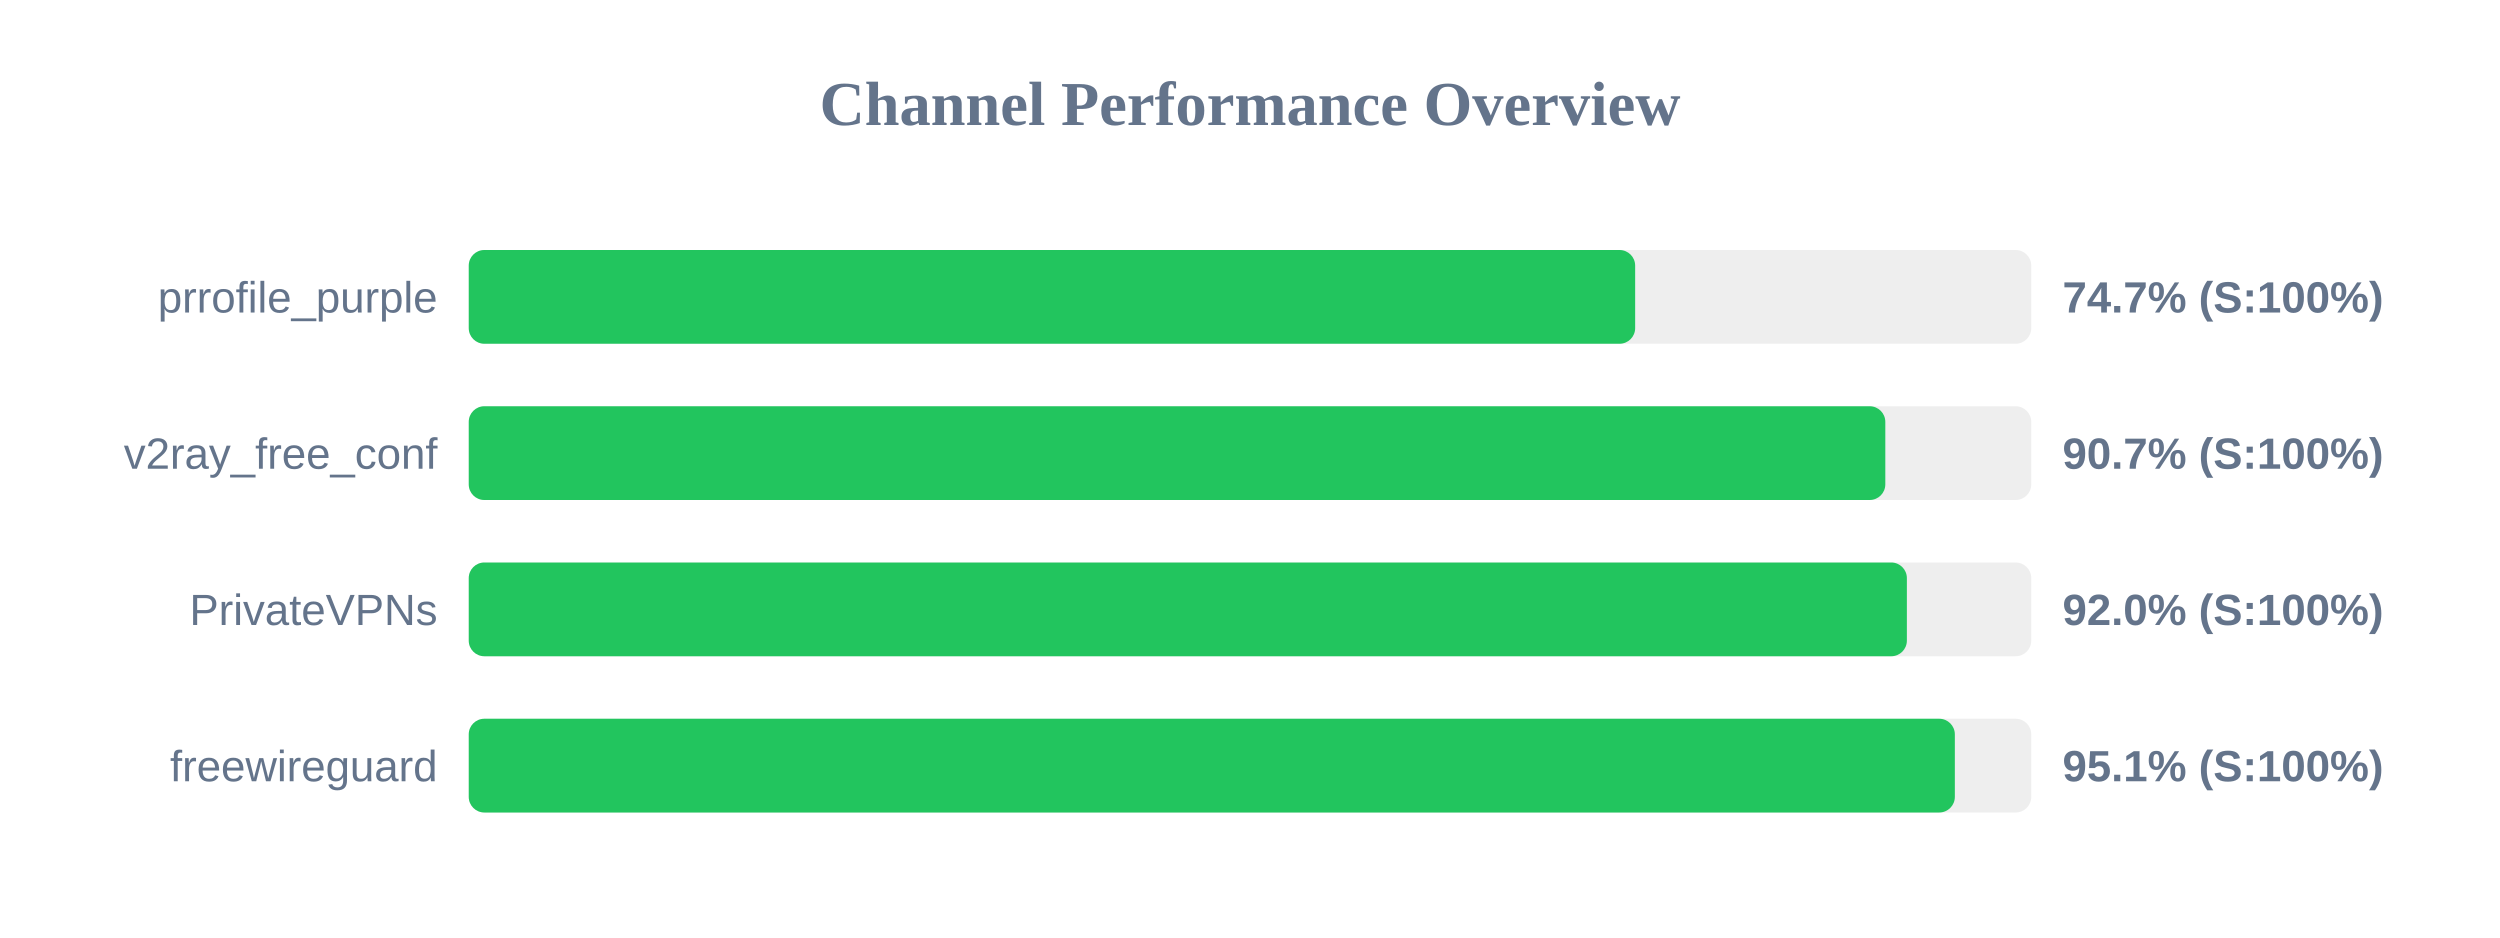
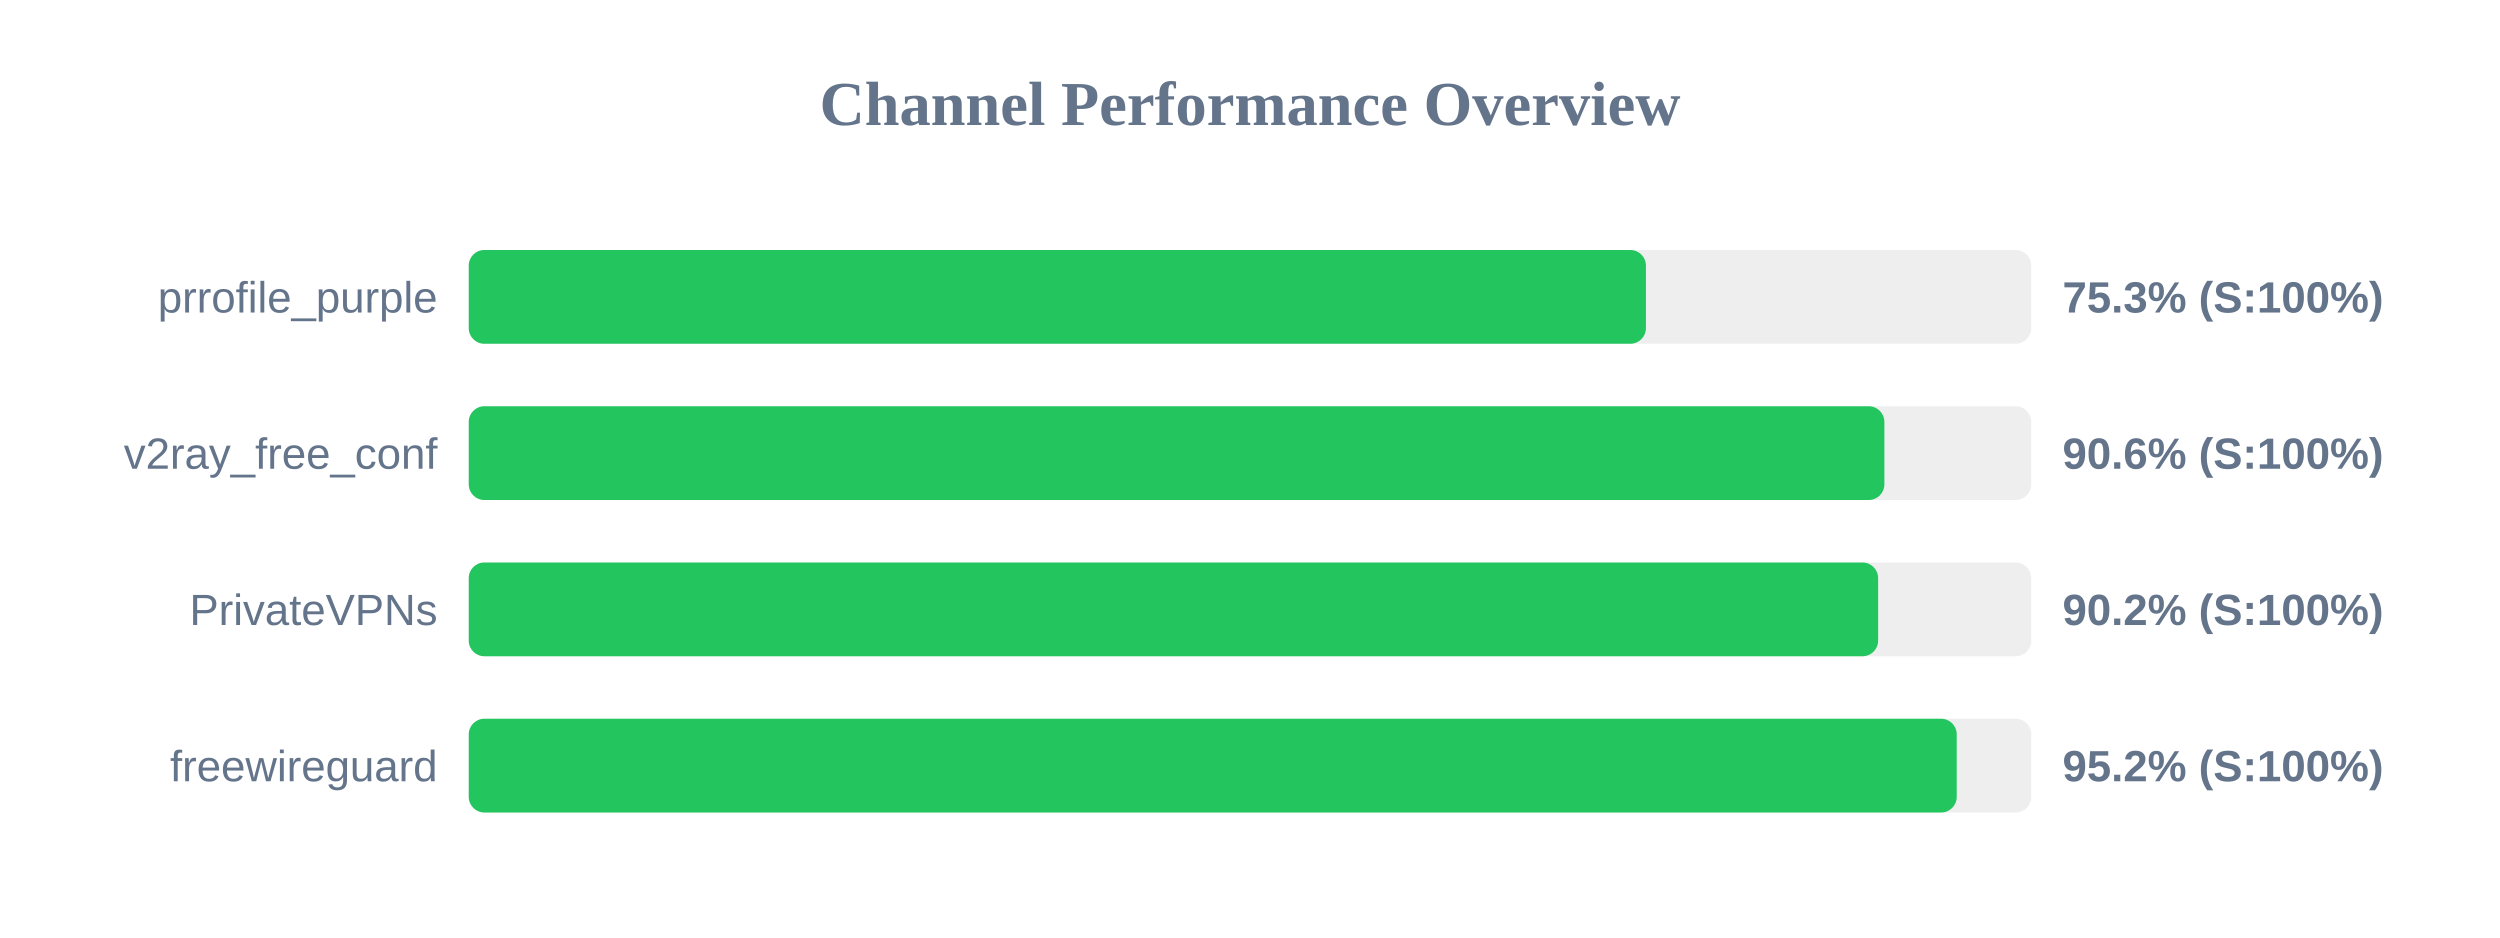
<svg xmlns="http://www.w3.org/2000/svg" width="800" height="300" version="1.1">
  <style>
        .row { font: 14px Arial; fill: #64748b; }
        .score { font: bold 14px Arial; fill: #64748b; }
    </style>
  <text x="400" y="40" text-anchor="middle" font-size="20px" font-weight="bold" fill="#64748b">Channel Performance Overview</text>
  <rect x="150" y="80" width="500" height="30" fill="#eee" rx="5" />
-   <rect x="150" y="80" width="373.25" height="30" fill="#22c55e" rx="5" />
+   <rect x="150" y="80" width="376.7" height="30" fill="#22c55e" rx="5" />
  <text x="140" y="100" text-anchor="end" class="row">prrofile_purple</text>
-   <text x="660" y="100" text-anchor="start" class="score">74.7% (S:100%)</text>
+   <text x="660" y="100" text-anchor="start" class="score">75.3% (S:100%)</text>
  <rect x="150" y="130" width="500" height="30" fill="#eee" rx="5" />
-   <rect x="150" y="130" width="453.3" height="30" fill="#22c55e" rx="5" />
+   <rect x="150" y="130" width="453.0" height="30" fill="#22c55e" rx="5" />
  <text x="140" y="150" text-anchor="end" class="row">v2ray_free_conf</text>
-   <text x="660" y="150" text-anchor="start" class="score">90.7% (S:100%)</text>
+   <text x="660" y="150" text-anchor="start" class="score">90.6% (S:100%)</text>
  <rect x="150" y="180" width="500" height="30" fill="#eee" rx="5" />
-   <rect x="150" y="180" width="460.2" height="30" fill="#22c55e" rx="5" />
+   <rect x="150" y="180" width="451.0" height="30" fill="#22c55e" rx="5" />
  <text x="140" y="200" text-anchor="end" class="row">PrivateVPNs</text>
-   <text x="660" y="200" text-anchor="start" class="score">92.0% (S:100%)</text>
+   <text x="660" y="200" text-anchor="start" class="score">90.2% (S:100%)</text>
  <rect x="150" y="230" width="500" height="30" fill="#eee" rx="5" />
-   <rect x="150" y="230" width="475.55" height="30" fill="#22c55e" rx="5" />
+   <rect x="150" y="230" width="476.15" height="30" fill="#22c55e" rx="5" />
  <text x="140" y="250" text-anchor="end" class="row">freewireguard</text>
-   <text x="660" y="250" text-anchor="start" class="score">95.1% (S:100%)</text>
+   <text x="660" y="250" text-anchor="start" class="score">95.2% (S:100%)</text>
</svg>
